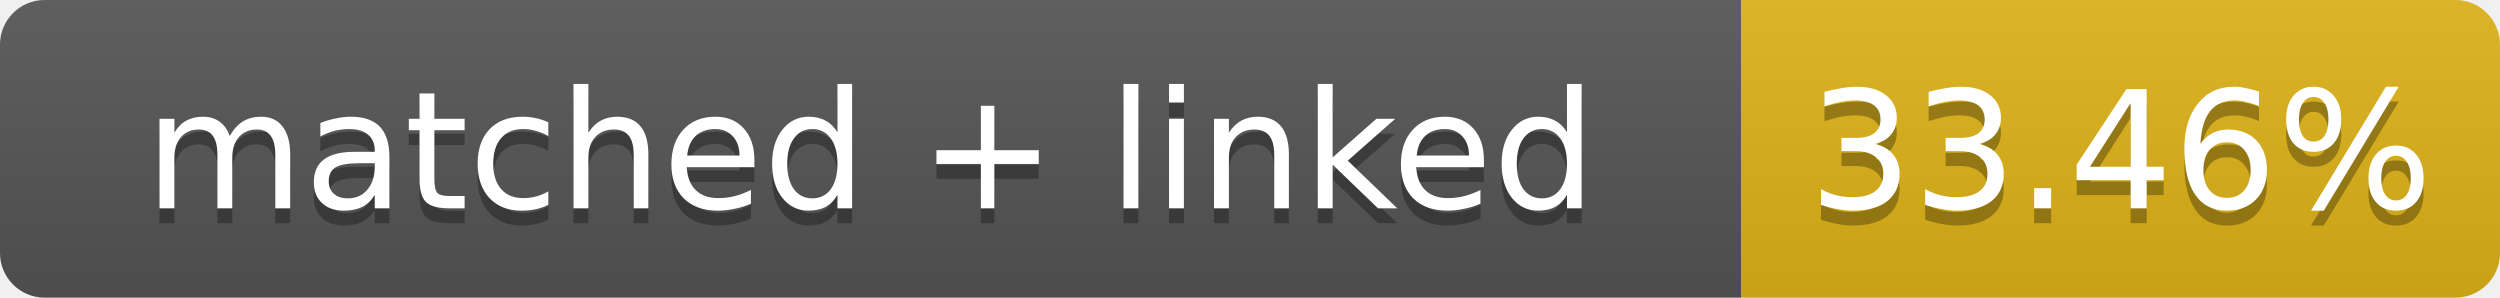
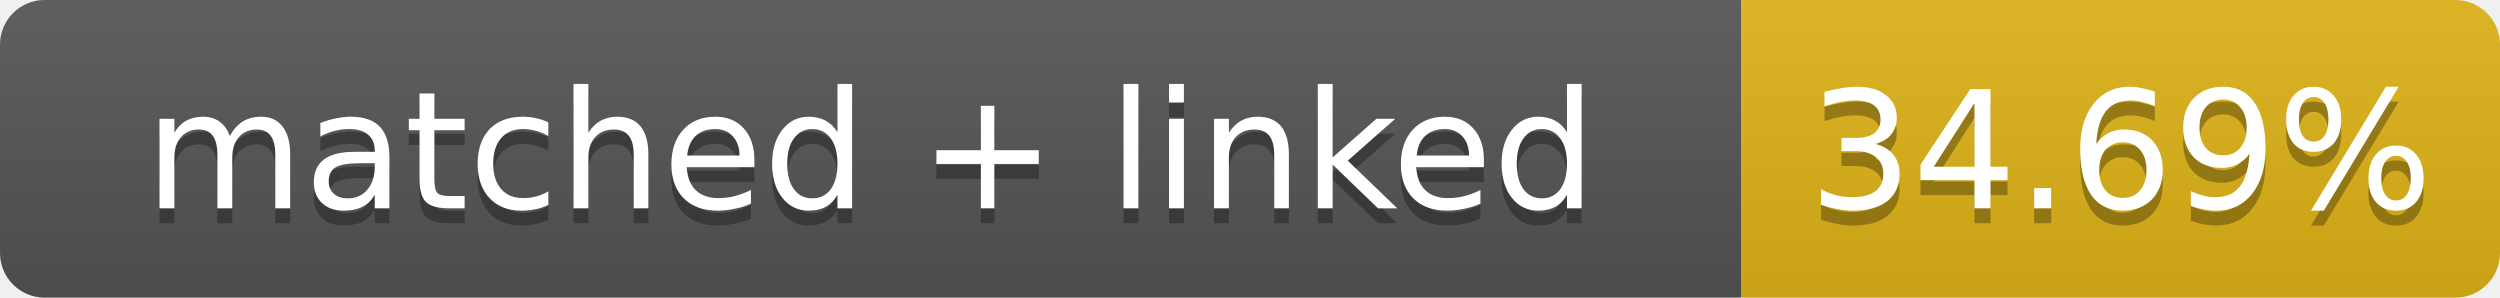
- <svg xmlns="http://www.w3.org/2000/svg" width="168" height="20" role="img" aria-label="matched + linked: 33.46%">
+ <svg xmlns="http://www.w3.org/2000/svg" width="168" height="20" role="img" aria-label="matched + linked: 34.69%">
  <linearGradient id="s" x2="0" y2="100%">
    <stop offset="0" stop-color="#bbb" stop-opacity=".1" />
    <stop offset="1" stop-opacity=".1" />
  </linearGradient>
  <clipPath id="r">
    <rect width="168" height="20" rx="3" fill="#fff" />
  </clipPath>
  <g clip-path="url(#r)">
    <rect width="117" height="20" fill="#555" />
    <rect x="117" width="51" height="20" fill="#dfb317" />
    <rect width="168" height="20" fill="url(#s)" />
  </g>
  <g fill="#fff" text-anchor="middle" font-family="Verdana,Geneva,DejaVu Sans,sans-serif" font-size="11">
    <text x="58.5" y="15" fill="#010101" fill-opacity=".3">matched + linked</text>
    <text x="58.5" y="14">matched + linked</text>
-     <text x="142.5" y="15" fill="#010101" fill-opacity=".3">33.46%</text>
-     <text x="142.5" y="14">33.46%</text>
+     <text x="142.5" y="15" fill="#010101" fill-opacity=".3">34.69%</text>
+     <text x="142.5" y="14">34.69%</text>
  </g>
</svg>
